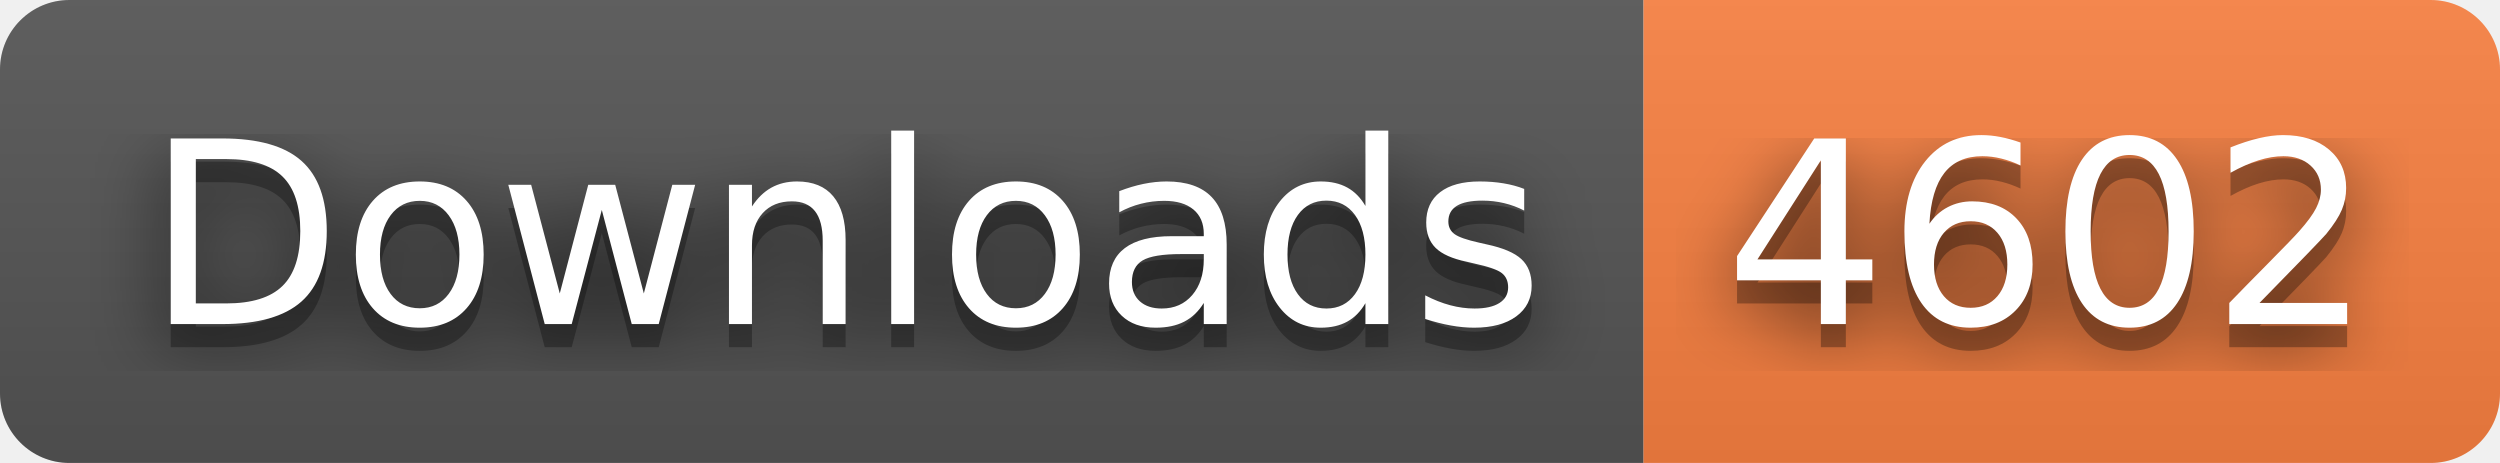
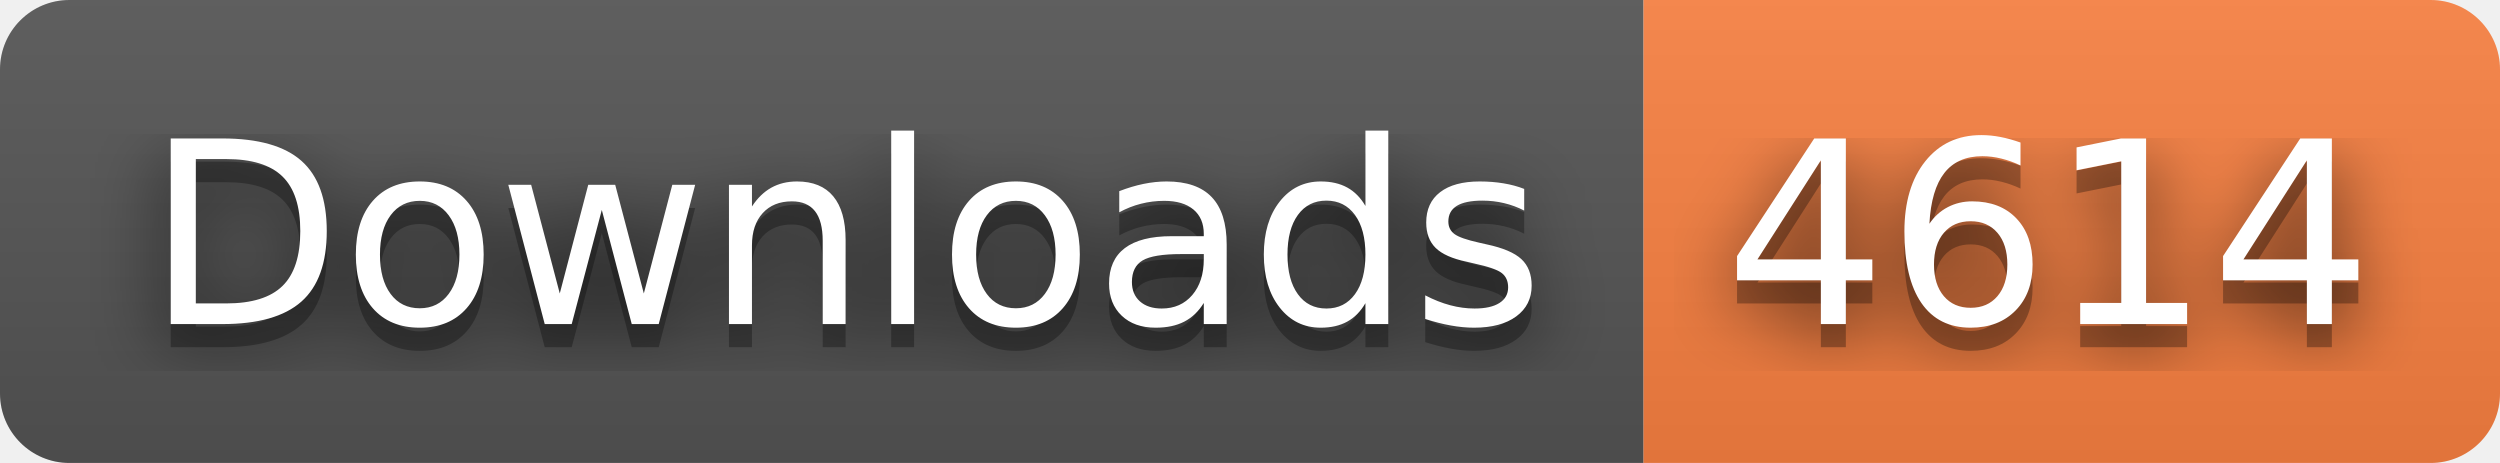
- <svg xmlns="http://www.w3.org/2000/svg" width="108" height="20" role="img" aria-label="Downloads: 4602">
+ <svg xmlns="http://www.w3.org/2000/svg" width="108" height="20" role="img" aria-label="Downloads: 4614">
  <filter id="blur">
    <feGaussianBlur stdDeviation="16" />
  </filter>
  <linearGradient id="s" x2="0" y2="100%">
    <stop offset="0" stop-color="#bbb" stop-opacity=".1" />
    <stop offset="1" stop-opacity=".1" />
  </linearGradient>
  <clipPath id="r">
    <rect width="108" height="20" rx="3" />
  </clipPath>
  <g clip-path="url(#r)">
    <rect width="71" height="20" fill="#555" />
    <rect x="71" width="37" height="20" fill="#fa8142" />
    <rect width="108" height="20" fill="url(#s)" />
  </g>
  <g fill="#fff" text-anchor="middle" font-family="Verdana,Geneva,DejaVu Sans,sans-serif" text-rendering="geometricPrecision" font-size="110">
    <g transform="scale(.1)">
      <g aria-hidden="true" fill="#010101">
        <text x="365" y="150" fill-opacity=".8" filter="url(#blur)" textLength="610">Downloads</text>
        <text x="365" y="150" fill-opacity=".3" textLength="610">Downloads</text>
      </g>
      <text x="365" y="140" textLength="610">Downloads</text>
    </g>
    <g transform="scale(.1)">
      <g aria-hidden="true" fill="#010101">
-         <text x="885" y="150" fill-opacity=".8" filter="url(#blur)" textLength="270">4602</text>
-         <text x="885" y="150" fill-opacity=".3" textLength="270">4602</text>
+         <text x="885" y="150" fill-opacity=".8" filter="url(#blur)" textLength="270">4614</text>
+         <text x="885" y="150" fill-opacity=".3" textLength="270">4614</text>
      </g>
-       <text x="885" y="140" textLength="270">4602</text>
+       <text x="885" y="140" textLength="270">4614</text>
    </g>
  </g>
</svg>
